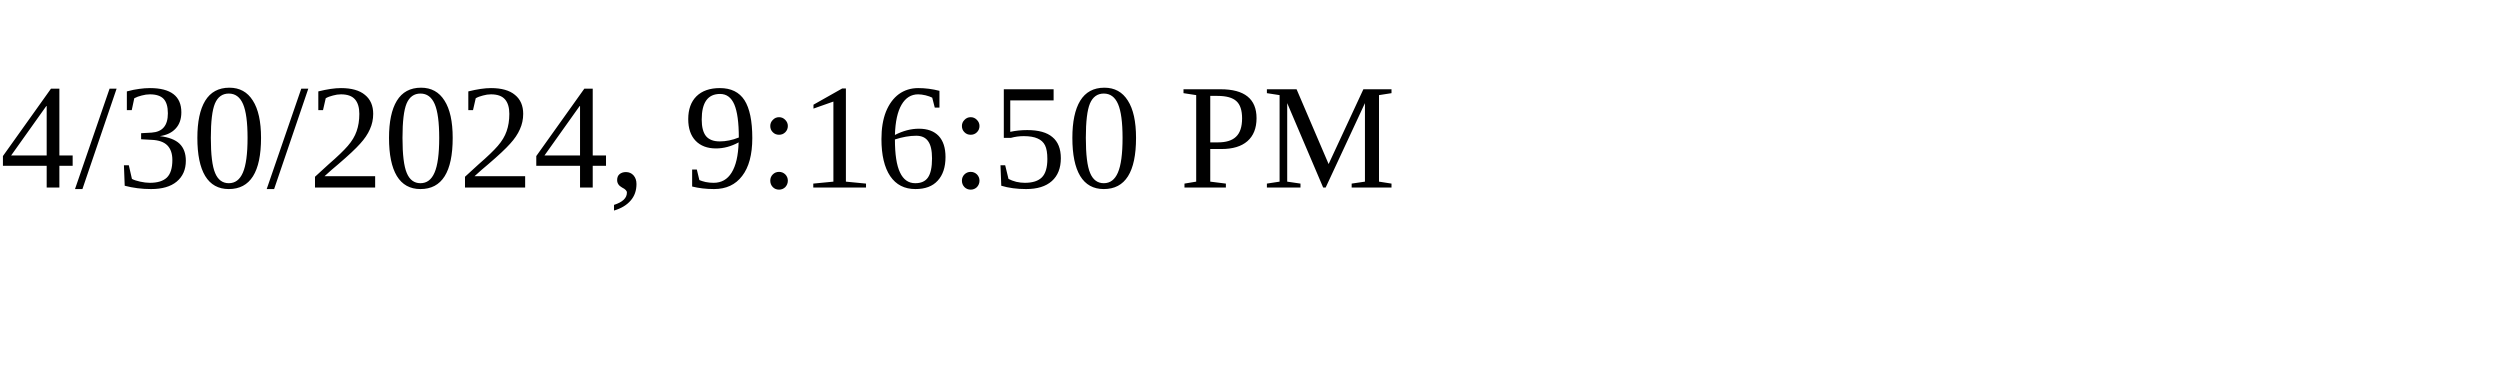
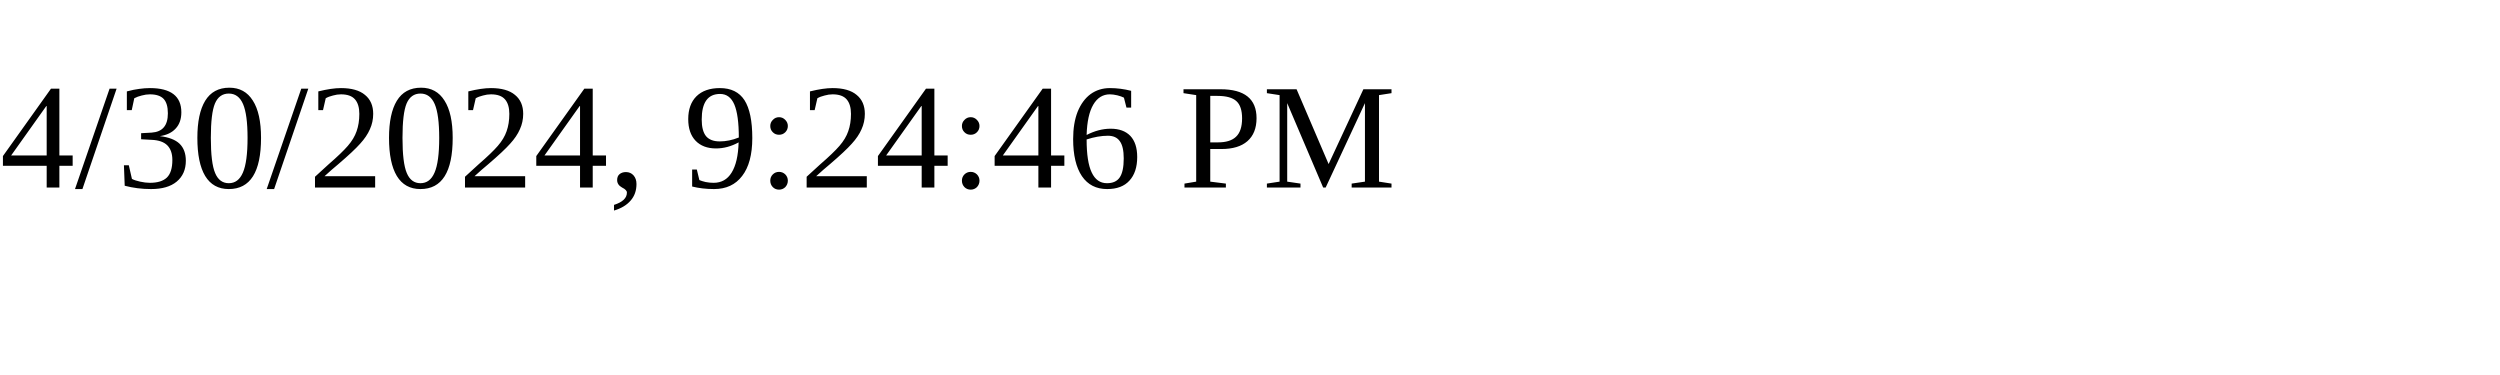
<svg xmlns="http://www.w3.org/2000/svg" height="30" width="200">
-   <text x="0" y="15">4/30/2024, 9:16:50 PM</text>
+   <text x="0" y="15">4/30/2024, 9:24:46 PM</text>
</svg>
